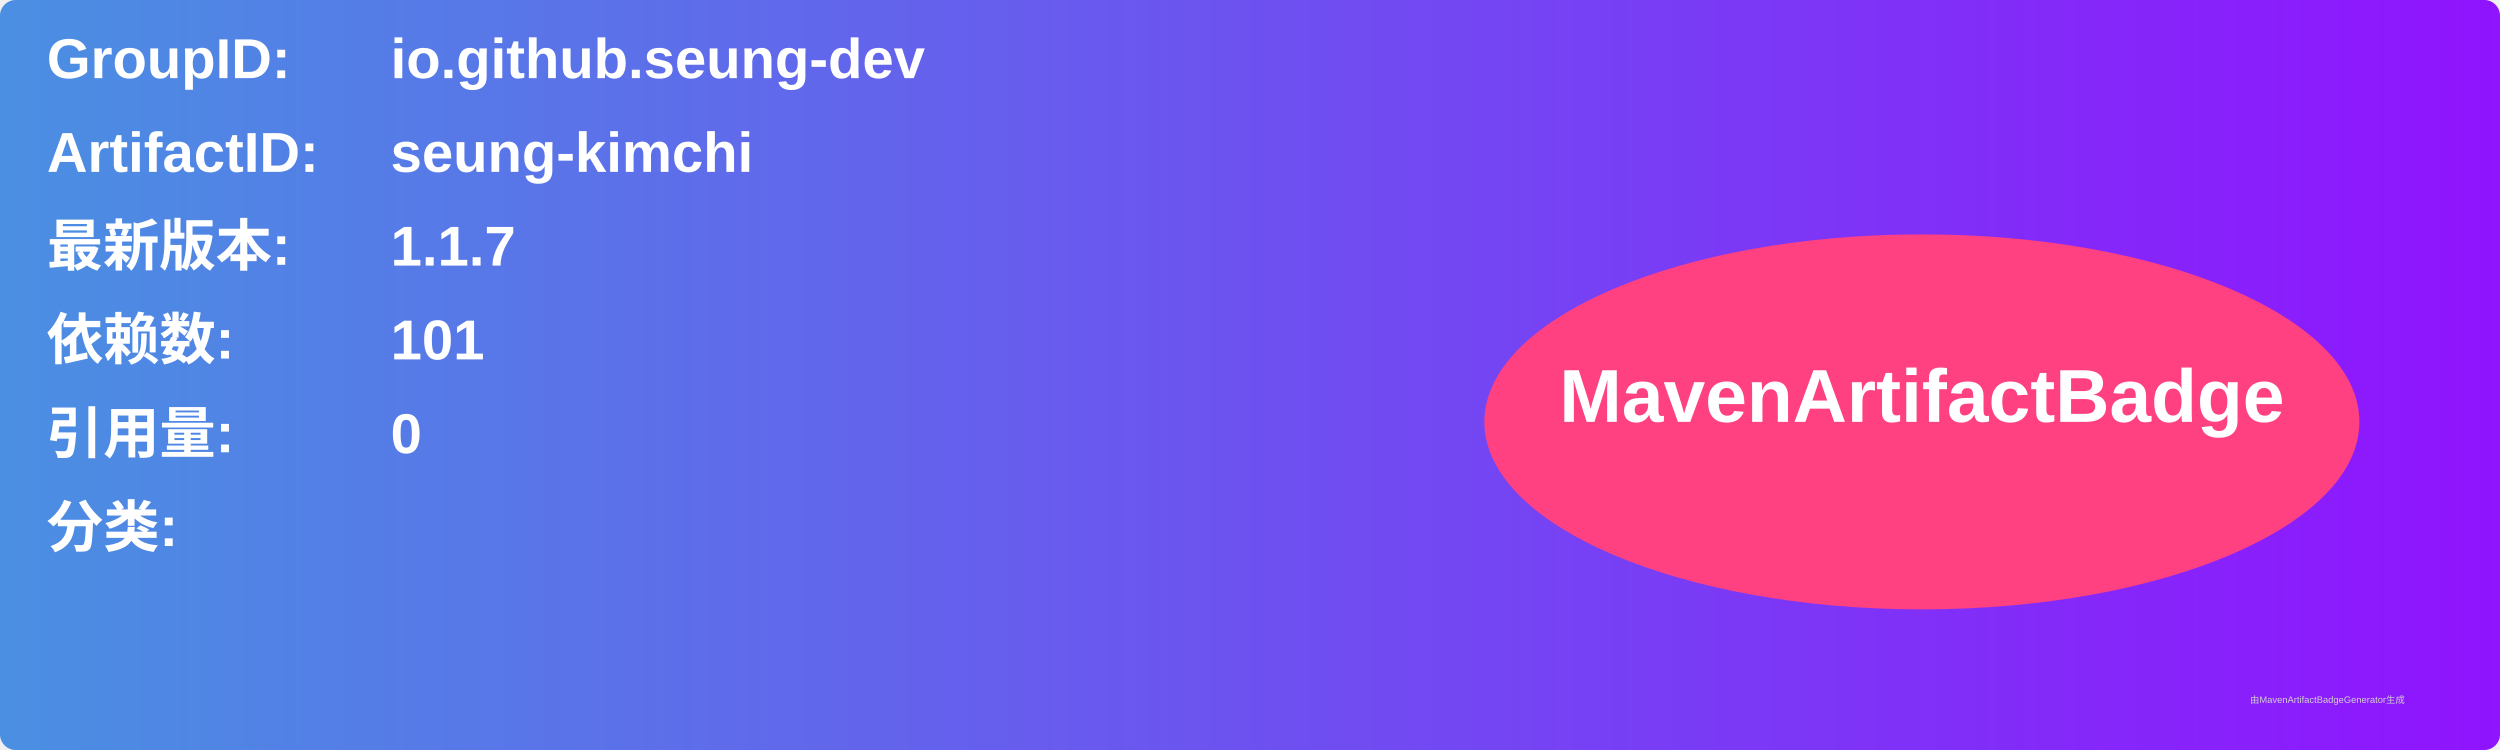
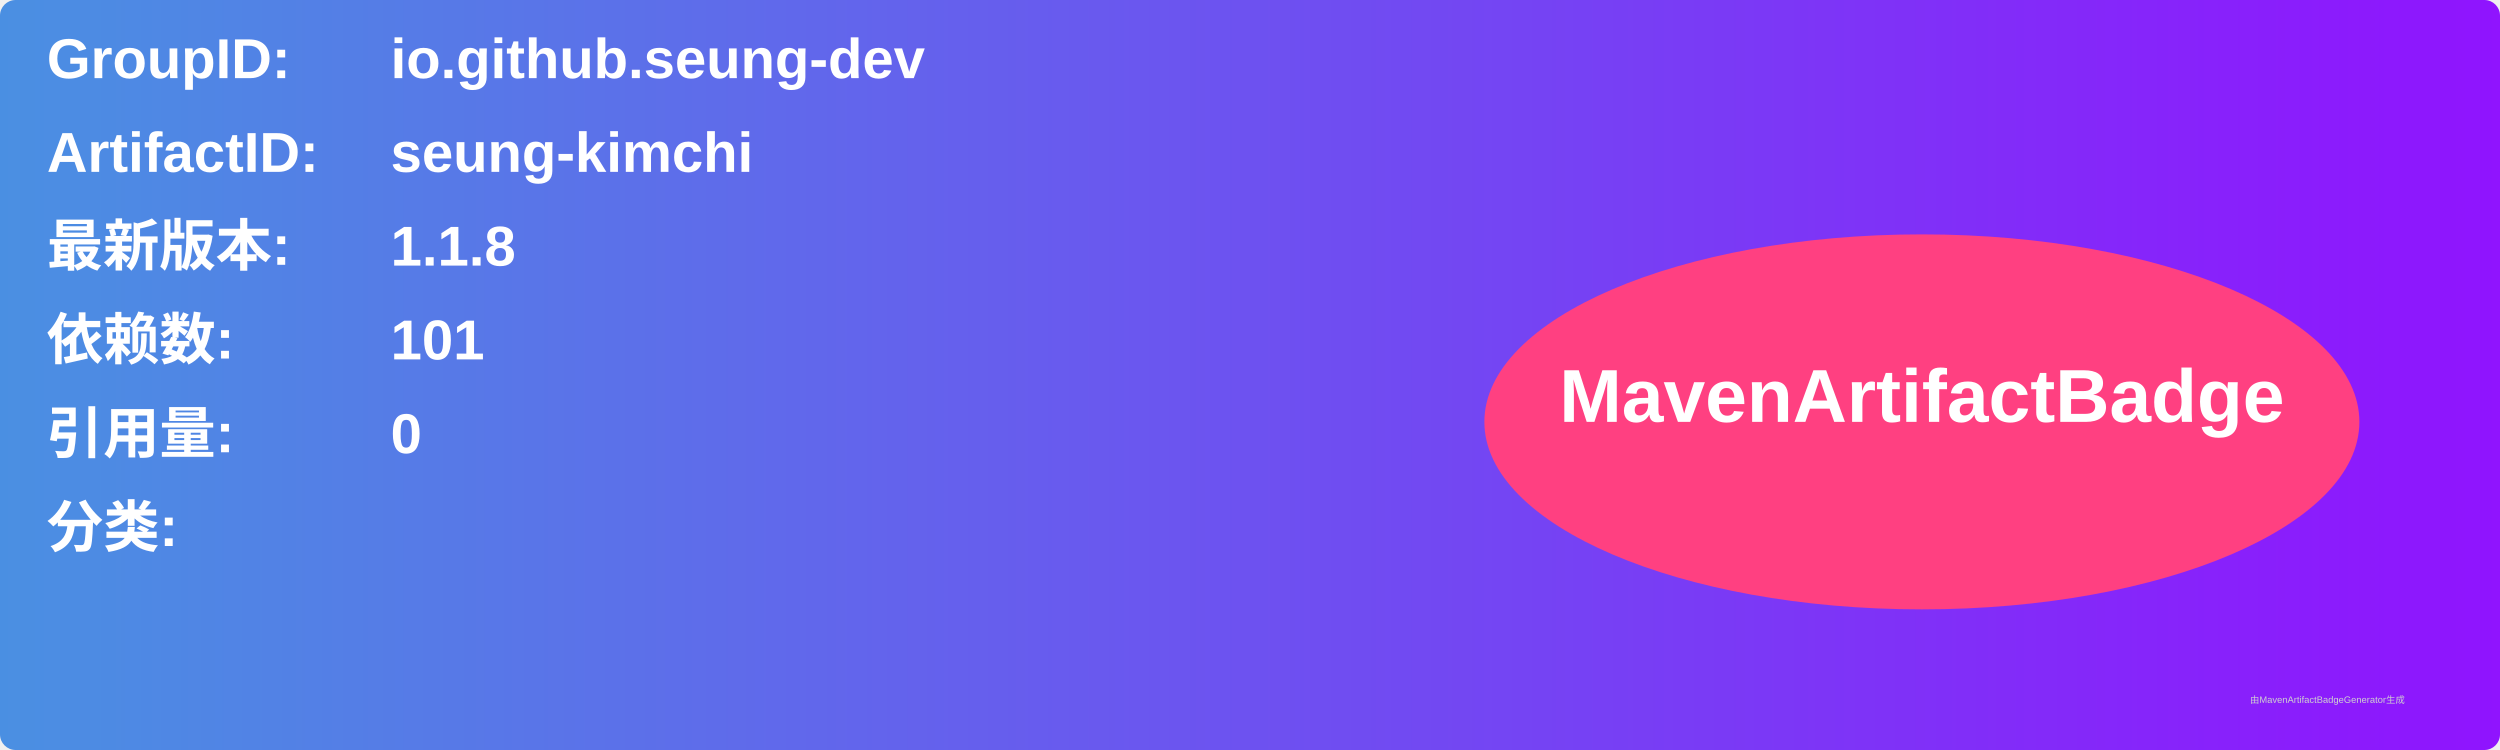
<svg xmlns="http://www.w3.org/2000/svg" width="800" height="240" viewBox="0 0 800 240">
  <linearGradient id="grad" x1="0%" y1="0%" x2="100%" y2="0%">
    <stop offset="0%" stop-color="#4a90e2" />
    <stop offset="100%" stop-color="#9013fe" />
  </linearGradient>
  <rect width="100%" height="100%" rx="5" ry="5" fill="url(#grad)" />
  <g transform="translate(15, 15)">
    <text x="0" y="10" font-family="Arial" font-size="18" fill="white" font-weight="bold" width="260">GroupID:</text>
    <text x="110" y="10" font-family="Arial" font-size="18" fill="white" font-weight="bold" width="460">io.github.seung-dev</text>
    <text x="0" y="40" font-family="Arial" font-size="18" fill="white" font-weight="bold" width="260">ArtifactID:</text>
    <text x="110" y="40" font-family="Arial" font-size="18" fill="white" font-weight="bold" width="460">seung-kimchi</text>
    <text x="0" y="70" font-family="Arial" font-size="18" fill="white" font-weight="bold">最新版本:</text>
    <text x="110" y="70" font-family="Arial" font-size="18" fill="white" font-weight="bold">
-       <tspan font-weight="bold">1.1.7</tspan>
+       <tspan font-weight="bold">1.1.8</tspan>
    </text>
    <text x="0" y="100" font-family="Arial" font-size="18" fill="white" font-weight="bold">依赖数: </text>
    <text x="110" y="100" font-family="Arial" font-size="18" fill="white">
      <tspan font-weight="bold">101</tspan>
    </text>
    <text x="0" y="130" font-family="Arial" font-size="18" fill="white" font-weight="bold">引用量: </text>
    <text x="110" y="130" font-family="Arial" font-size="18" fill="white">
      <tspan font-weight="bold">0</tspan>
    </text>
    <text x="0" y="160" font-family="Arial" font-size="18" fill="white" font-weight="bold">分类:</text>
    <text x="10" y="190" font-family="Arial" font-size="10" fill="white">
      <tspan font-weight="bold" />
    </text>
    <ellipse cx="600" cy="120" rx="140" ry="60" fill="#ff4081" />
    <text x="600" y="120" text-anchor="middle" font-family="Arial" font-size="24" fill="white" font-weight="bold">MavenArtifactBadge</text>
  </g>
  <text x="720" y="225" font-family="Arial" font-size="3" fill="#d0d0d0">由MavenArtifactBadgeGenerator生成</text>
</svg>
